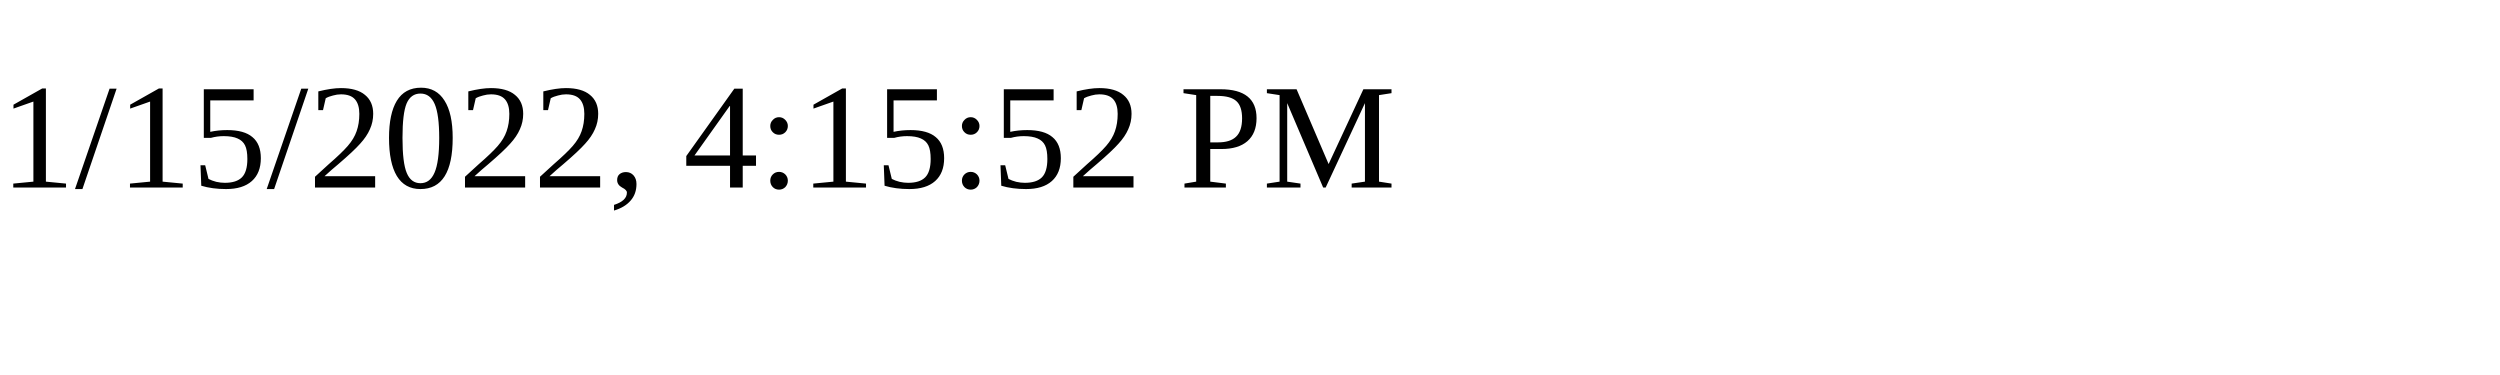
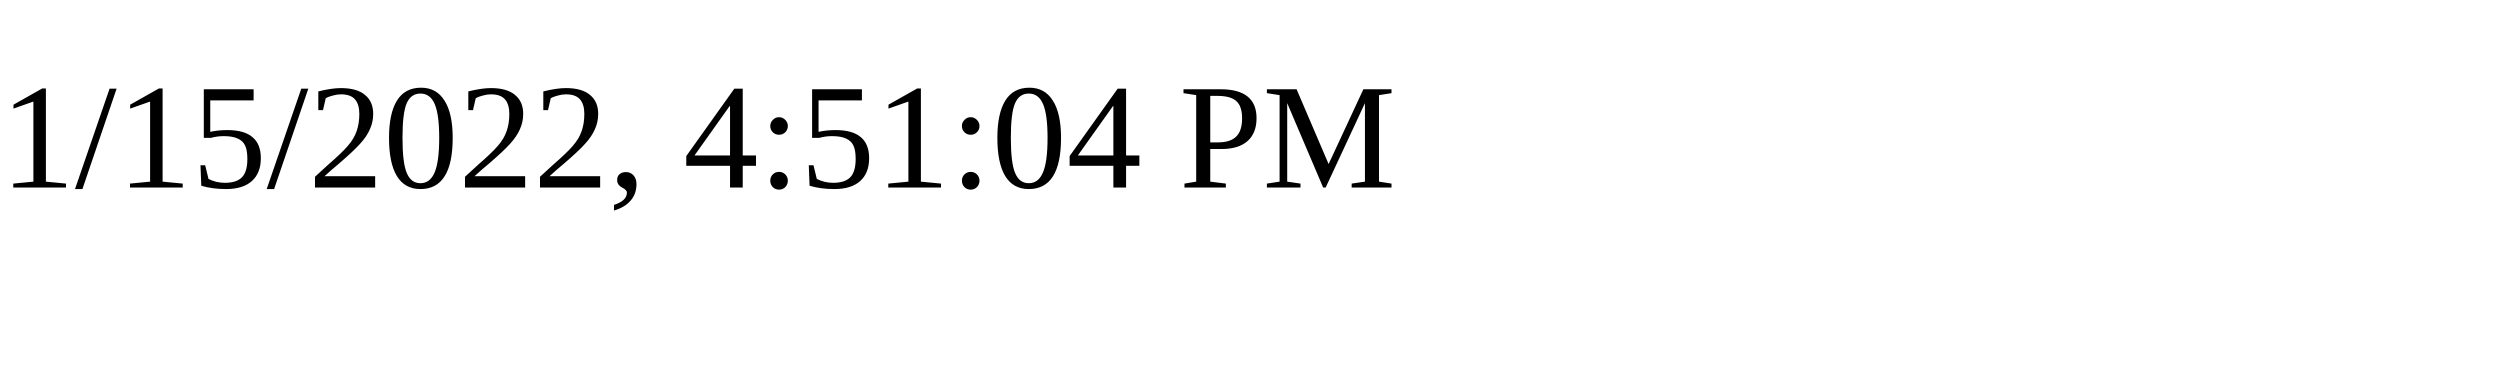
<svg xmlns="http://www.w3.org/2000/svg" height="30" width="200">
-   <text x="0" y="15">1/15/2022, 4:15:52 PM</text>
+   <text x="0" y="15">1/15/2022, 4:51:04 PM</text>
</svg>
